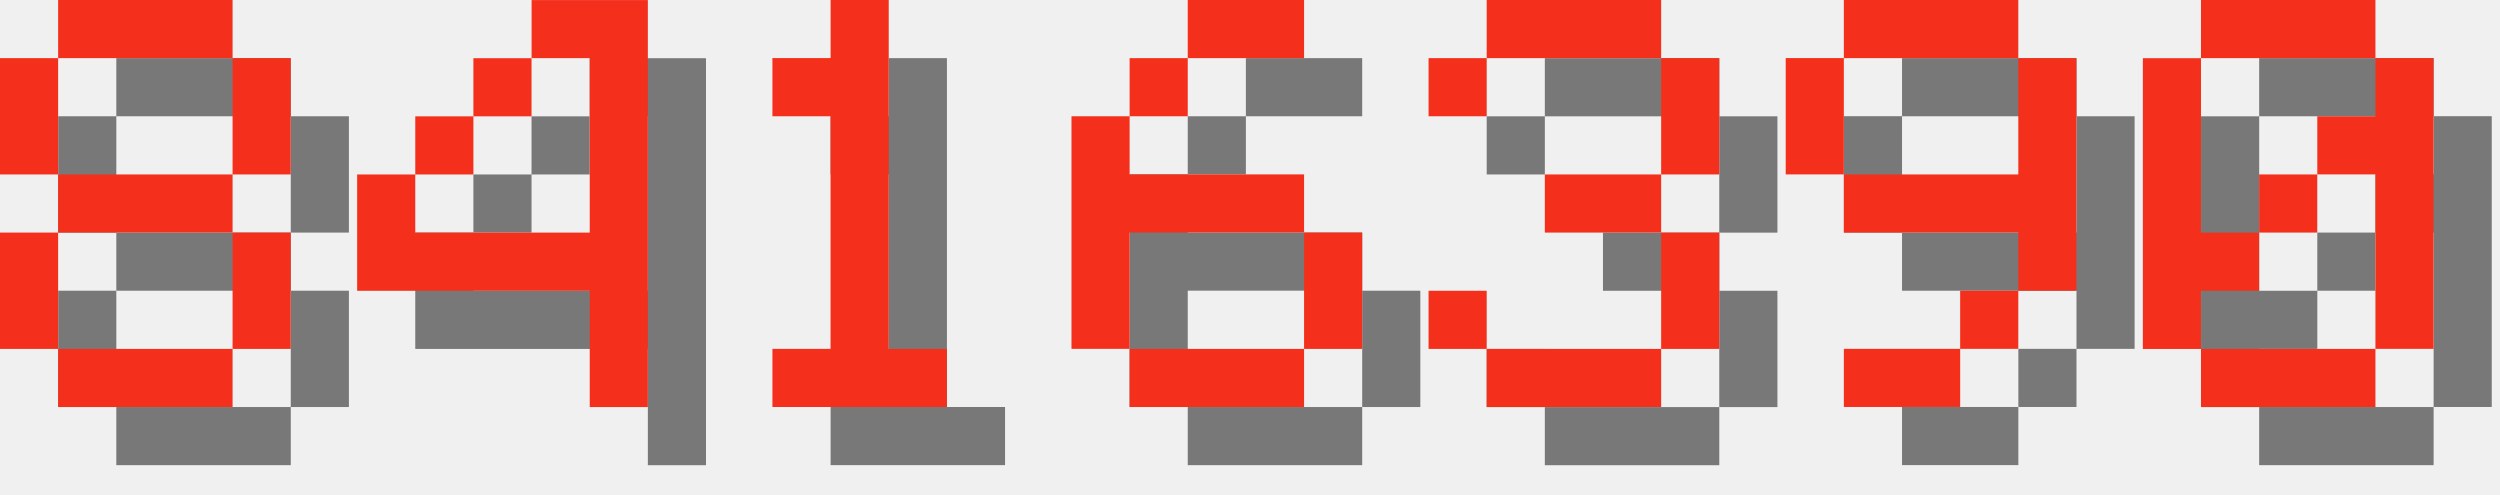
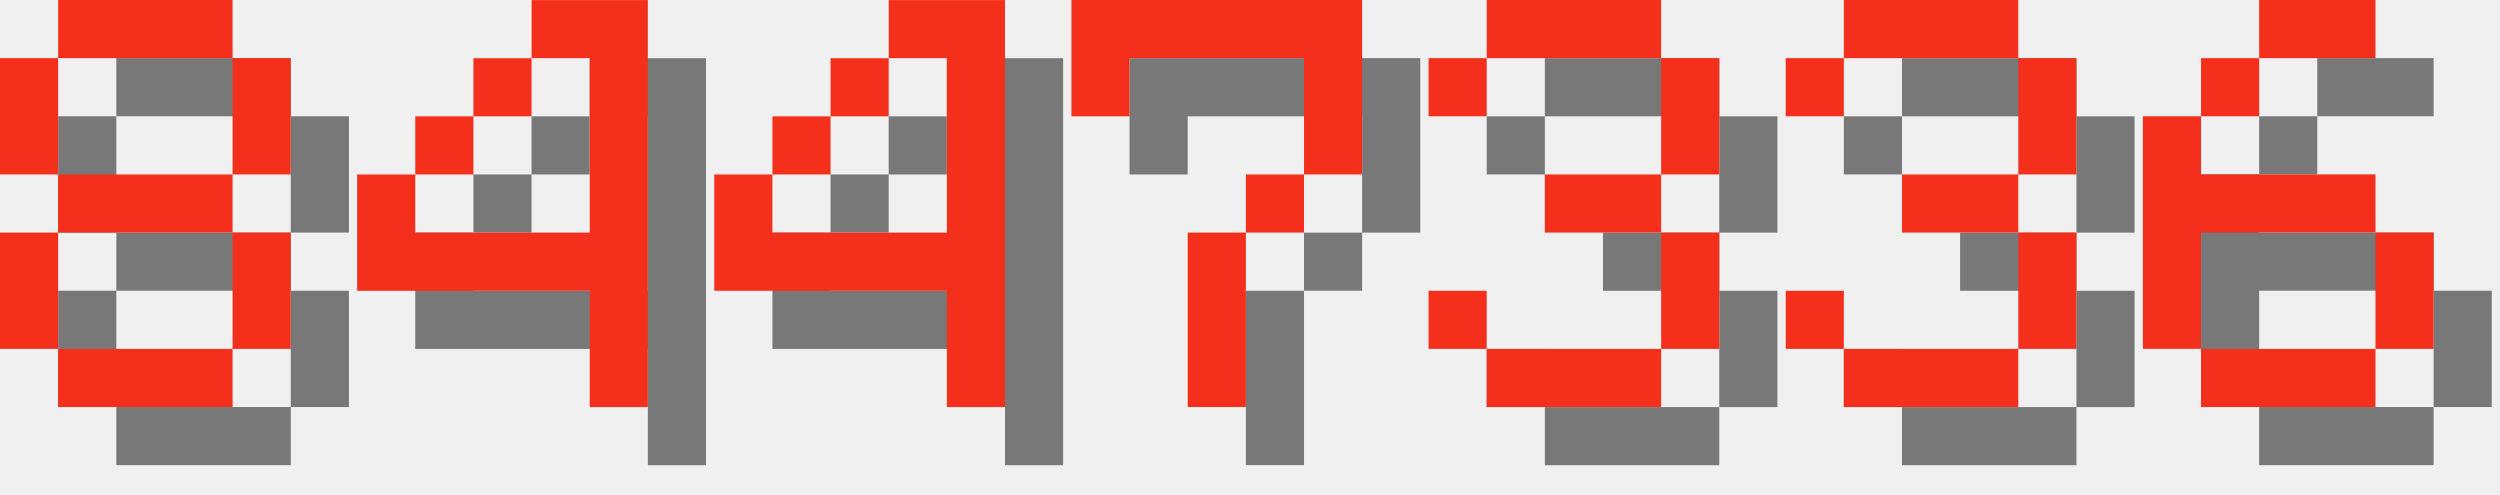
<svg xmlns="http://www.w3.org/2000/svg" version="1.1" width="182.0" height="36">
  <style>
        .text-foreground {
            fill: #F4301C;
        }
        .text-shadow {
            fill: #000000;
            fill-opacity: 0.5;
        }
    </style>
  <g class="digit" id="digit_8" transform="translate(0.0, 0), scale(4)">
    <path id="digit_8_shadow" class="text-shadow" d="m2.117 1.058v1.058h3.175v-1.058h-3.175zm3.175 1.058v2.117h1.058v-2.117h-1.058zm0 2.117h-3.175v1.058h3.175v-1.058zm0 1.058v2.117h1.058v-2.117h-1.058zm0 2.117h-3.175v1.058h3.175v-1.058zm-3.175 0v-2.117h-1.058v2.117h1.058zm0-3.175v-2.117h-1.058v2.117h1.058z" fill-opacity=".5" style="paint-order:stroke fill markers" />
    <path id="digit_8_fg" class="text-foreground" d="m1.058 0v1.058h3.175v-1.058h-3.175zm3.175 1.058v2.117h1.058v-2.117h-1.058zm0 2.117h-3.175v1.058h3.175v-1.058zm0 1.058v2.117h1.058v-2.117h-1.058zm0 2.117h-3.175v1.058h3.175v-1.058zm-3.175 0v-2.117h-1.058v2.117h1.058zm0-3.175v-2.117h-1.058v2.117h1.058z" fill="#fff" style="paint-order:stroke fill markers" />
  </g>
  <g class="digit" id="digit_4" transform="translate(26.0, 0), scale(4)">
    <path id="digit_4_shadow" class="text-shadow" d="m4.233 1.058v1.058h1.058v3.175h-3.175v-1.058h-1.058v2.117h4.233v2.117h1.058v-7.408h-2.117zm-2.117 3.175h1.058v-1.058h-1.058v1.058zm1.058-1.058h1.058v-1.058h-1.058v1.058z" fill-opacity=".5" style="paint-order:stroke fill markers" />
    <path id="digit_4_fg" class="text-foreground" d="m3.175 0v1.058h1.058v3.175h-3.175v-1.058h-1.058v2.117h4.233v2.117h1.058v-7.408h-2.117zm-2.117 3.175h1.058v-1.058h-1.058v1.058zm1.058-1.058h1.058v-1.058h-1.058v1.058z" fill="#fff" style="paint-order:stroke fill markers" />
  </g>
-   <g class="digit" id="digit_1" transform="translate(52.0, 0), scale(4)">
-     <path id="digit_1_shadow" class="text-shadow" d="m2.117 2.117v1.058h1.058v4.233h-1.058v1.058h3.175v-1.058h-1.058v-6.35h-1.058v1.058h-1.058z" fill-opacity=".5" style="paint-order:stroke fill markers" />
-     <path id="digit_1_fg" class="text-foreground" d="m1.058 1.058v1.058h1.058v4.233h-1.058v1.058h3.175v-1.058h-1.058v-6.35h-1.058v1.058h-1.058z" fill="#fff" style="paint-order:stroke fill markers" />
+   <g class="digit" id="digit_4" transform="translate(52.0, 0), scale(4)">
+     <path id="digit_4_shadow" class="text-shadow" d="m4.233 1.058v1.058h1.058v3.175h-3.175v-1.058h-1.058v2.117h4.233v2.117h1.058v-7.408h-2.117zm-2.117 3.175h1.058v-1.058h-1.058v1.058zm1.058-1.058h1.058v-1.058h-1.058v1.058z" fill-opacity=".5" style="paint-order:stroke fill markers" />
+     <path id="digit_4_fg" class="text-foreground" d="m3.175 0v1.058h1.058v3.175h-3.175v-1.058h-1.058v2.117h4.233v2.117h1.058v-7.408h-2.117zm-2.117 3.175h1.058v-1.058h-1.058v1.058zm1.058-1.058h1.058v-1.058h-1.058v1.058z" fill="#fff" style="paint-order:stroke fill markers" />
  </g>
-   <g class="digit" id="digit_6" transform="translate(78.0, 0), scale(4)">
-     <path id="digit_6_shadow" class="text-shadow" d="m3.175 1.058v1.058h2.117v-1.058h-2.117zm0 1.058h-1.058v1.058h1.058v-1.058zm-1.058 1.058h-1.058v4.233h1.058v-2.117h3.175v-1.058h-3.175v-1.058zm3.175 2.117v2.117h1.058v-2.117h-1.058zm0 2.117h-3.175v1.058h3.175v-1.058z" fill-opacity=".5" style="paint-order:stroke fill markers" />
-     <path id="digit_6_fg" class="text-foreground" d="m2.117 0v1.058h2.117v-1.058h-2.117zm0 1.058h-1.058v1.058h1.058v-1.058zm-1.058 1.058h-1.058v4.233h1.058v-2.117h3.175v-1.058h-3.175v-1.058zm3.175 2.117v2.117h1.058v-2.117h-1.058zm0 2.117h-3.175v1.058h3.175v-1.058z" fill="#fff" style="paint-order:stroke fill markers" />
+   <g class="digit" id="digit_7" transform="translate(78.0, 0), scale(4)">
+     <path id="digit_7_shadow" class="text-shadow" d="m1.058 1.058 2e-6 2.117h1.058v-1.058h3.175v1.058l2e-7 1.058h-1.058v1.058h-1.058l4e-7 3.175 1.058 1e-7v-3.175h1.058v-1.058h1.058l5e-7 -1.058v-2.117z" fill-opacity=".5" style="paint-order:stroke fill markers" />
+     <path id="digit_7_fg" class="text-foreground" d="m0 0 2e-6 2.117h1.058v-1.058h3.175v1.058l2e-7 1.058h-1.058v1.058h-1.058l4e-7 3.175 1.058 1e-7v-3.175h1.058v-1.058h1.058l5e-7 -1.058v-2.117z" fill="#fff" style="paint-order:stroke fill markers" />
  </g>
  <g class="digit" id="digit_3" transform="translate(104.0, 0), scale(4)">
    <path id="digit_3_shadow" class="text-shadow" d="m1.058 2.117v1.058h1.058v-1.058h3.175v2.117h-2.117v1.058h2.117v2.117h-3.175v-1.058h-1.058v1.058h1.058v1.058h3.175v-1.058h1.058v-2.117h-1.058v-1.058h1.058v-2.117h-1.058v-1.058h-3.175v1.058h-1.058z" fill-opacity=".5" style="paint-order:stroke fill markers" />
    <path id="digit_3_fg" class="text-foreground" d="m0 1.058v1.058h1.058v-1.058h3.175v2.117h-2.117v1.058h2.117v2.117h-3.175v-1.058h-1.058v1.058h1.058v1.058h3.175v-1.058h1.058v-2.117h-1.058v-1.058h1.058v-2.117h-1.058v-1.058h-3.175v1.058h-1.058z" fill="#fff" style="paint-order:stroke fill markers" />
  </g>
-   <g class="digit" id="digit_9" transform="translate(130.0, 0), scale(4)">
-     <path id="digit_9_shadow" class="text-shadow" d="m2.117 1.058v1.058h3.175v-1.058h-3.175zm3.175 1.058v2.117h-3.175v1.058h3.175v1.058h1.058v-4.233h-1.058zm0 4.233h-1.058v1.058h1.058v-1.058zm-1.058 1.058h-2.117v1.058h2.117v-1.058zm-2.117-3.175v-2.117h-1.058v2.117h1.058z" fill-opacity=".5" style="paint-order:stroke fill markers" />
-     <path id="digit_9_fg" class="text-foreground" d="m1.058 0v1.058h3.175v-1.058h-3.175zm3.175 1.058v2.117h-3.175v1.058h3.175v1.058h1.058v-4.233h-1.058zm0 4.233h-1.058v1.058h1.058v-1.058zm-1.058 1.058h-2.117v1.058h2.117v-1.058zm-2.117-3.175v-2.117h-1.058v2.117h1.058z" fill="#fff" style="paint-order:stroke fill markers" />
+   <g class="digit" id="digit_3" transform="translate(130.0, 0), scale(4)">
+     <path id="digit_3_shadow" class="text-shadow" d="m1.058 2.117v1.058h1.058v-1.058h3.175v2.117h-2.117v1.058h2.117v2.117h-3.175v-1.058h-1.058v1.058h1.058v1.058h3.175v-1.058h1.058v-2.117h-1.058v-1.058h1.058v-2.117h-1.058v-1.058h-3.175v1.058h-1.058z" fill-opacity=".5" style="paint-order:stroke fill markers" />
+     <path id="digit_3_fg" class="text-foreground" d="m0 1.058v1.058h1.058v-1.058h3.175v2.117h-2.117v1.058h2.117v2.117h-3.175v-1.058h-1.058v1.058h1.058v1.058h3.175v-1.058h1.058v-2.117h-1.058v-1.058h1.058v-2.117h-1.058v-1.058h-3.175v1.058h-1.058z" fill="#fff" style="paint-order:stroke fill markers" />
  </g>
-   <g class="digit" id="digit_0" transform="translate(156.0, 0), scale(4)">
-     <path id="digit_0_shadow" class="text-shadow" d="m2.117 1.058v1.058h3.175v-1.058h-3.175zm3.175 1.058v1.058h-1.058v1.058h1.058v3.175h1.058v-5.292h-1.058zm0 5.292h-3.175v1.058h3.175v-1.058zm-3.175 0v-1.058h1.058v-1.058h-1.058v-3.175h-1.058v5.292h1.058zm1.058-2.117h1.058v-1.058h-1.058v1.058z" fill-opacity=".5" style="paint-order:stroke fill markers" />
-     <path id="digit_0_fg" class="text-foreground" d="m1.058 0v1.058h3.175v-1.058h-3.175zm3.175 1.058v1.058h-1.058v1.058h1.058v3.175h1.058v-5.292h-1.058zm0 5.292h-3.175v1.058h3.175v-1.058zm-3.175 0v-1.058h1.058v-1.058h-1.058v-3.175h-1.058v5.292h1.058zm1.058-2.117h1.058v-1.058h-1.058v1.058z" fill="#fff" style="paint-order:stroke fill markers" />
+   <g class="digit" id="digit_6" transform="translate(156.0, 0), scale(4)">
+     <path id="digit_6_shadow" class="text-shadow" d="m3.175 1.058v1.058h2.117v-1.058h-2.117zm0 1.058h-1.058v1.058h1.058v-1.058zm-1.058 1.058h-1.058v4.233h1.058v-2.117h3.175v-1.058h-3.175v-1.058zm3.175 2.117v2.117h1.058v-2.117h-1.058zm0 2.117h-3.175v1.058h3.175v-1.058z" fill-opacity=".5" style="paint-order:stroke fill markers" />
+     <path id="digit_6_fg" class="text-foreground" d="m2.117 0v1.058h2.117v-1.058h-2.117zm0 1.058h-1.058v1.058h1.058v-1.058zm-1.058 1.058h-1.058v4.233h1.058v-2.117h3.175v-1.058h-3.175v-1.058zm3.175 2.117v2.117h1.058v-2.117h-1.058zm0 2.117h-3.175v1.058h3.175v-1.058z" fill="#fff" style="paint-order:stroke fill markers" />
  </g>
</svg>
